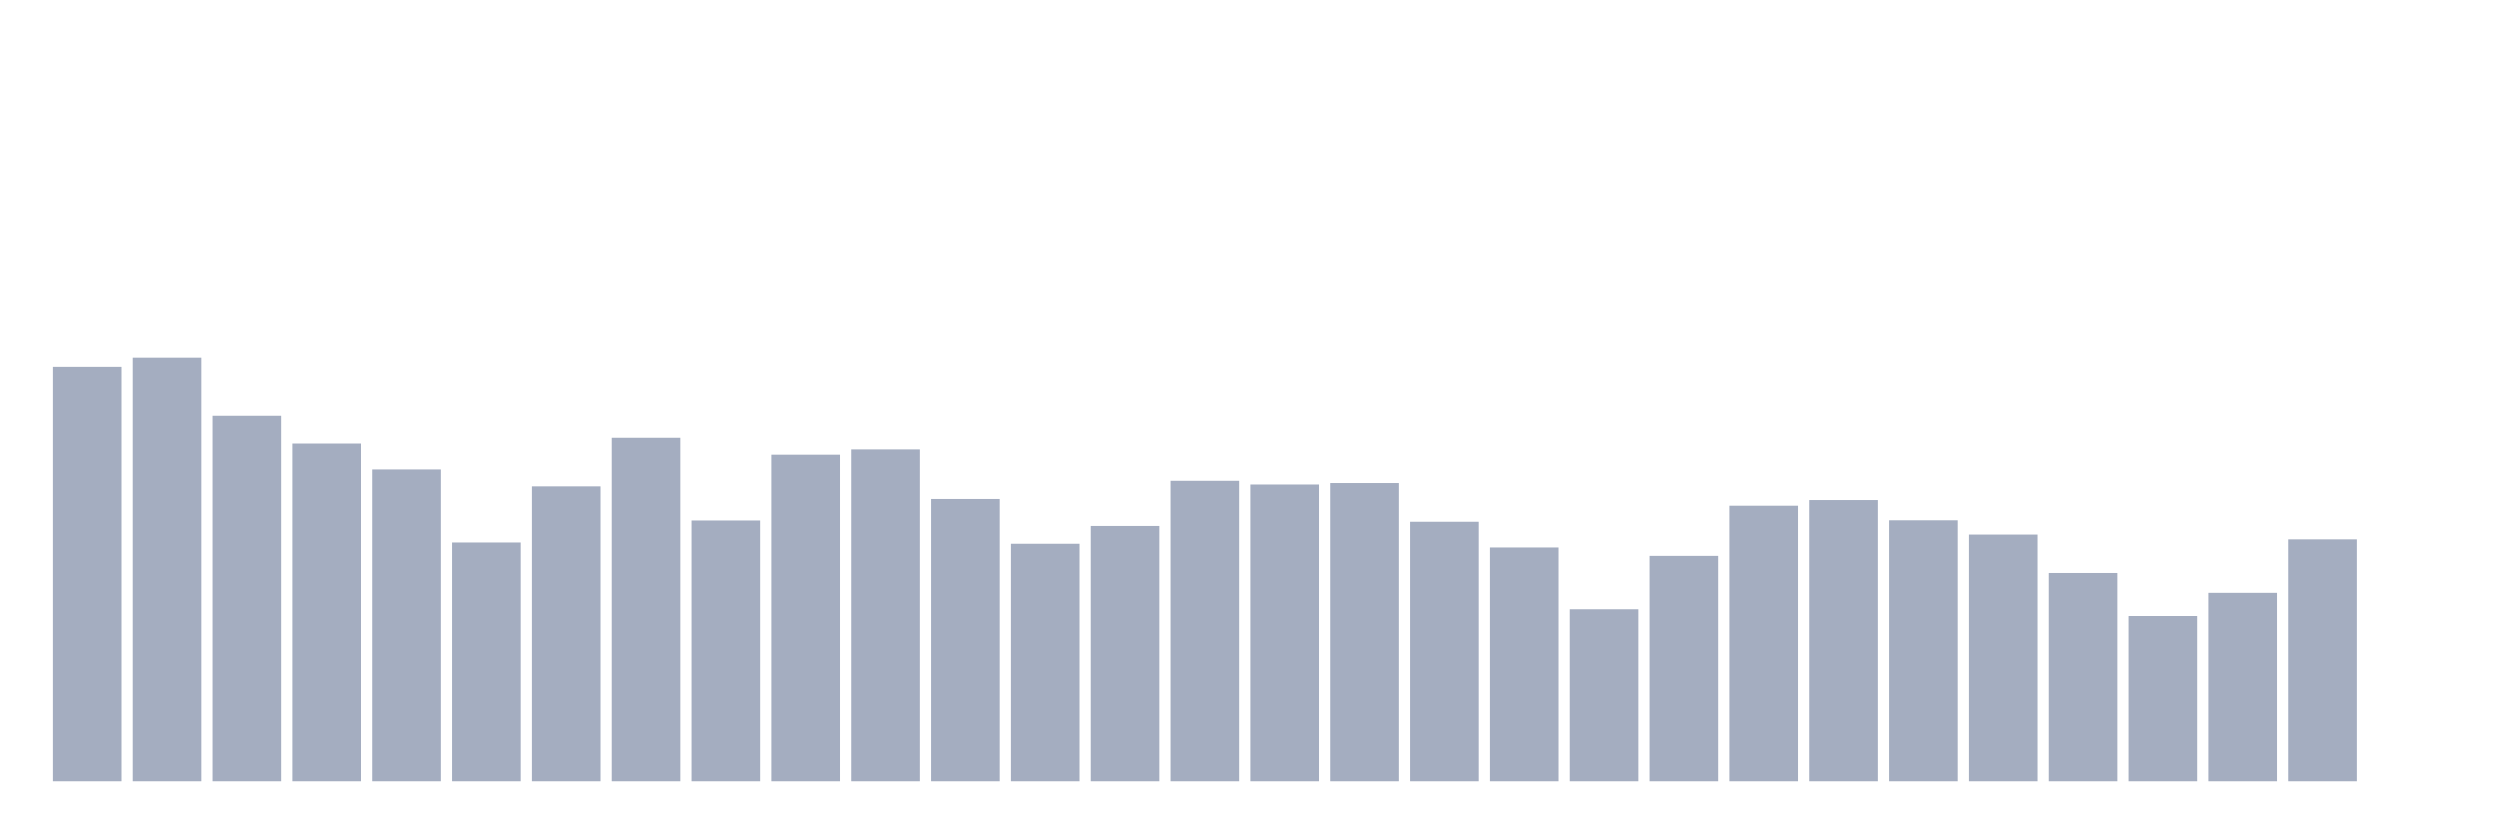
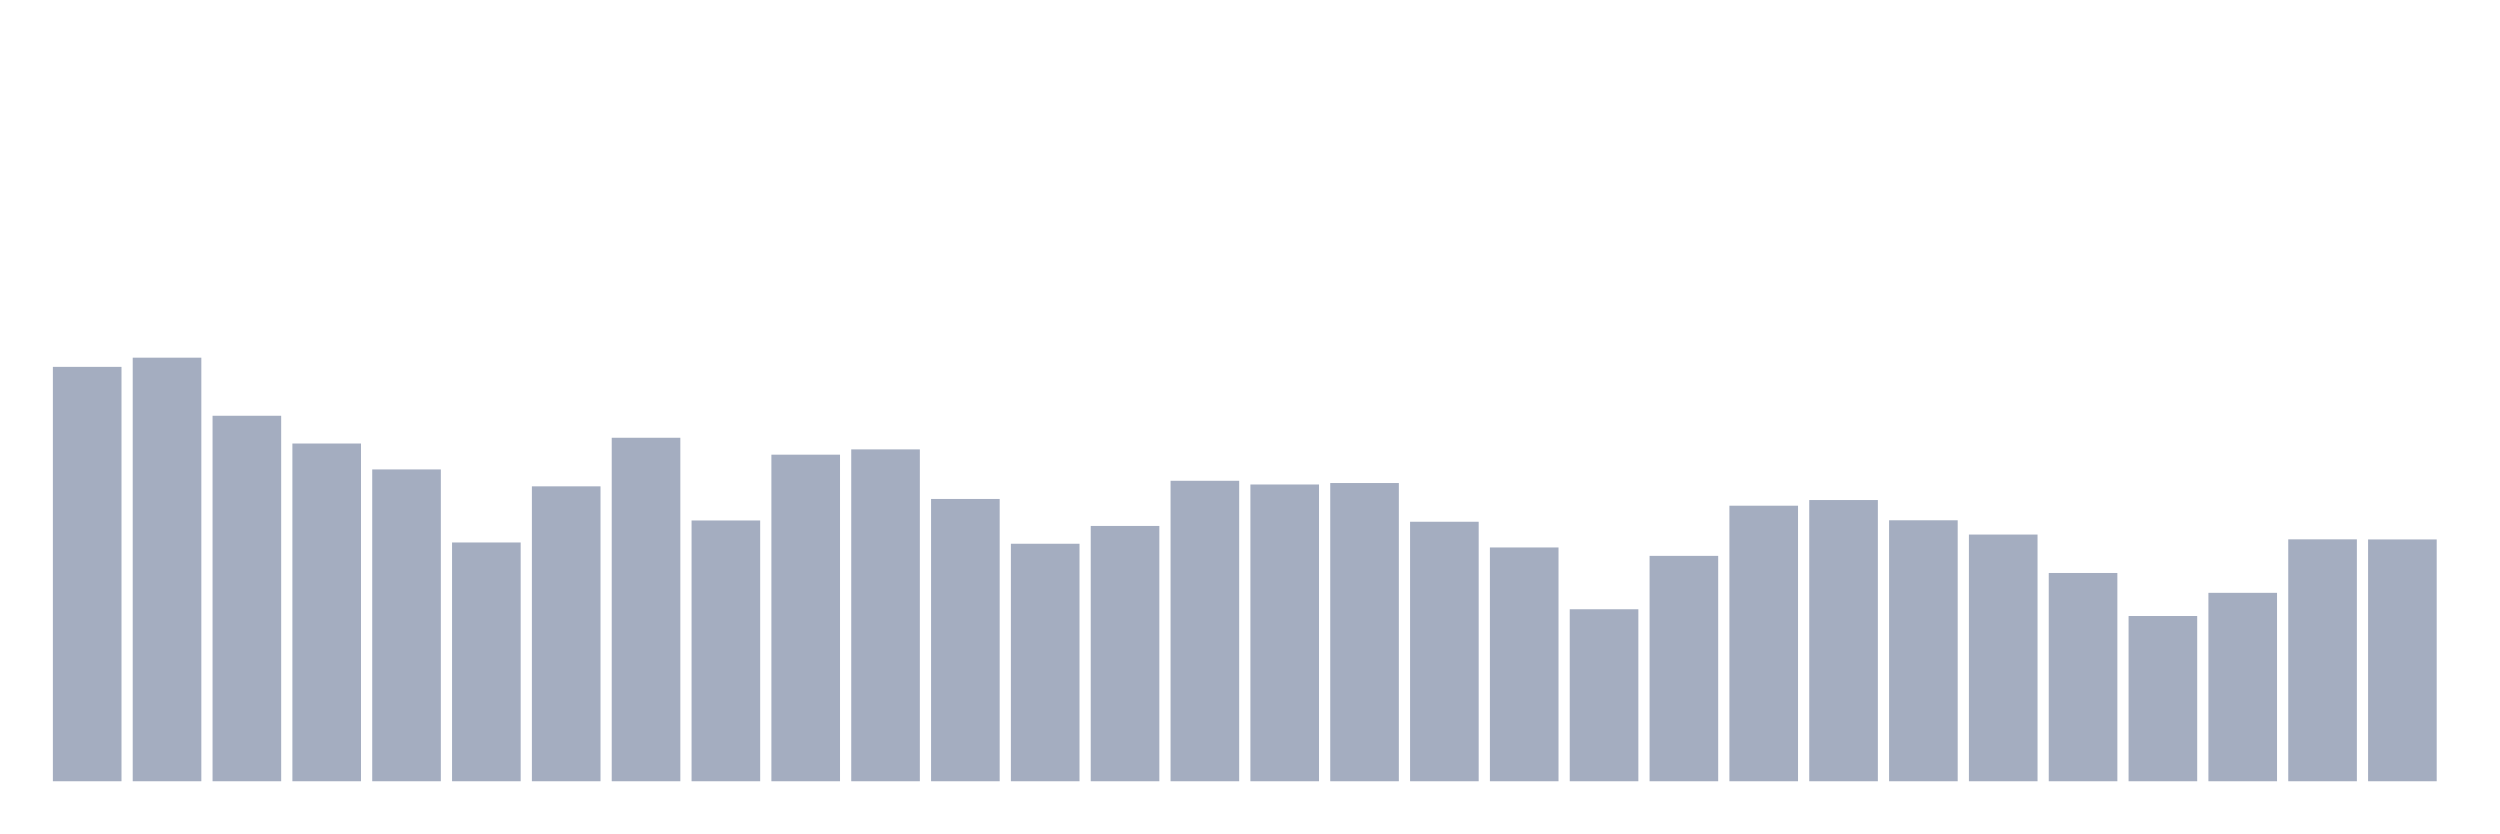
<svg xmlns="http://www.w3.org/2000/svg" viewBox="0 0 480 160">
  <g transform="translate(10,10)">
    <rect class="bar" x="0.153" width="13.175" y="60.438" height="79.562" fill="rgb(164,173,192)" />
    <rect class="bar" x="15.482" width="13.175" y="58.673" height="81.327" fill="rgb(164,173,192)" />
    <rect class="bar" x="30.81" width="13.175" y="69.825" height="70.175" fill="rgb(164,173,192)" />
    <rect class="bar" x="46.138" width="13.175" y="75.156" height="64.844" fill="rgb(164,173,192)" />
    <rect class="bar" x="61.466" width="13.175" y="80.131" height="59.869" fill="rgb(164,173,192)" />
    <rect class="bar" x="76.794" width="13.175" y="94.155" height="45.845" fill="rgb(164,173,192)" />
    <rect class="bar" x="92.123" width="13.175" y="83.379" height="56.621" fill="rgb(164,173,192)" />
    <rect class="bar" x="107.451" width="13.175" y="74.049" height="65.951" fill="rgb(164,173,192)" />
    <rect class="bar" x="122.779" width="13.175" y="89.931" height="50.069" fill="rgb(164,173,192)" />
    <rect class="bar" x="138.107" width="13.175" y="77.296" height="62.704" fill="rgb(164,173,192)" />
    <rect class="bar" x="153.436" width="13.175" y="76.283" height="63.717" fill="rgb(164,173,192)" />
    <rect class="bar" x="168.764" width="13.175" y="85.801" height="54.199" fill="rgb(164,173,192)" />
    <rect class="bar" x="184.092" width="13.175" y="94.399" height="45.601" fill="rgb(164,173,192)" />
    <rect class="bar" x="199.42" width="13.175" y="90.982" height="49.018" fill="rgb(164,173,192)" />
    <rect class="bar" x="214.748" width="13.175" y="82.309" height="57.691" fill="rgb(164,173,192)" />
    <rect class="bar" x="230.077" width="13.175" y="83.022" height="56.978" fill="rgb(164,173,192)" />
    <rect class="bar" x="245.405" width="13.175" y="82.741" height="57.259" fill="rgb(164,173,192)" />
    <rect class="bar" x="260.733" width="13.175" y="90.175" height="49.825" fill="rgb(164,173,192)" />
    <rect class="bar" x="276.061" width="13.175" y="95.113" height="44.887" fill="rgb(164,173,192)" />
    <rect class="bar" x="291.39" width="13.175" y="106.977" height="33.023" fill="rgb(164,173,192)" />
    <rect class="bar" x="306.718" width="13.175" y="96.727" height="43.273" fill="rgb(164,173,192)" />
    <rect class="bar" x="322.046" width="13.175" y="87.096" height="52.904" fill="rgb(164,173,192)" />
    <rect class="bar" x="337.374" width="13.175" y="86.007" height="53.993" fill="rgb(164,173,192)" />
    <rect class="bar" x="352.702" width="13.175" y="89.893" height="50.107" fill="rgb(164,173,192)" />
    <rect class="bar" x="368.031" width="13.175" y="92.634" height="47.366" fill="rgb(164,173,192)" />
    <rect class="bar" x="383.359" width="13.175" y="100.012" height="39.988" fill="rgb(164,173,192)" />
    <rect class="bar" x="398.687" width="13.175" y="108.273" height="31.727" fill="rgb(164,173,192)" />
    <rect class="bar" x="414.015" width="13.175" y="103.823" height="36.177" fill="rgb(164,173,192)" />
    <rect class="bar" x="429.344" width="13.175" y="93.554" height="46.446" fill="rgb(164,173,192)" />
-     <rect class="bar" x="444.672" width="13.175" y="140" height="0" fill="rgb(164,173,192)" />
+     <rect class="bar" x="444.672" width="13.175" y="93.573" height="46.427" fill="rgb(164,173,192)" />
  </g>
</svg>
